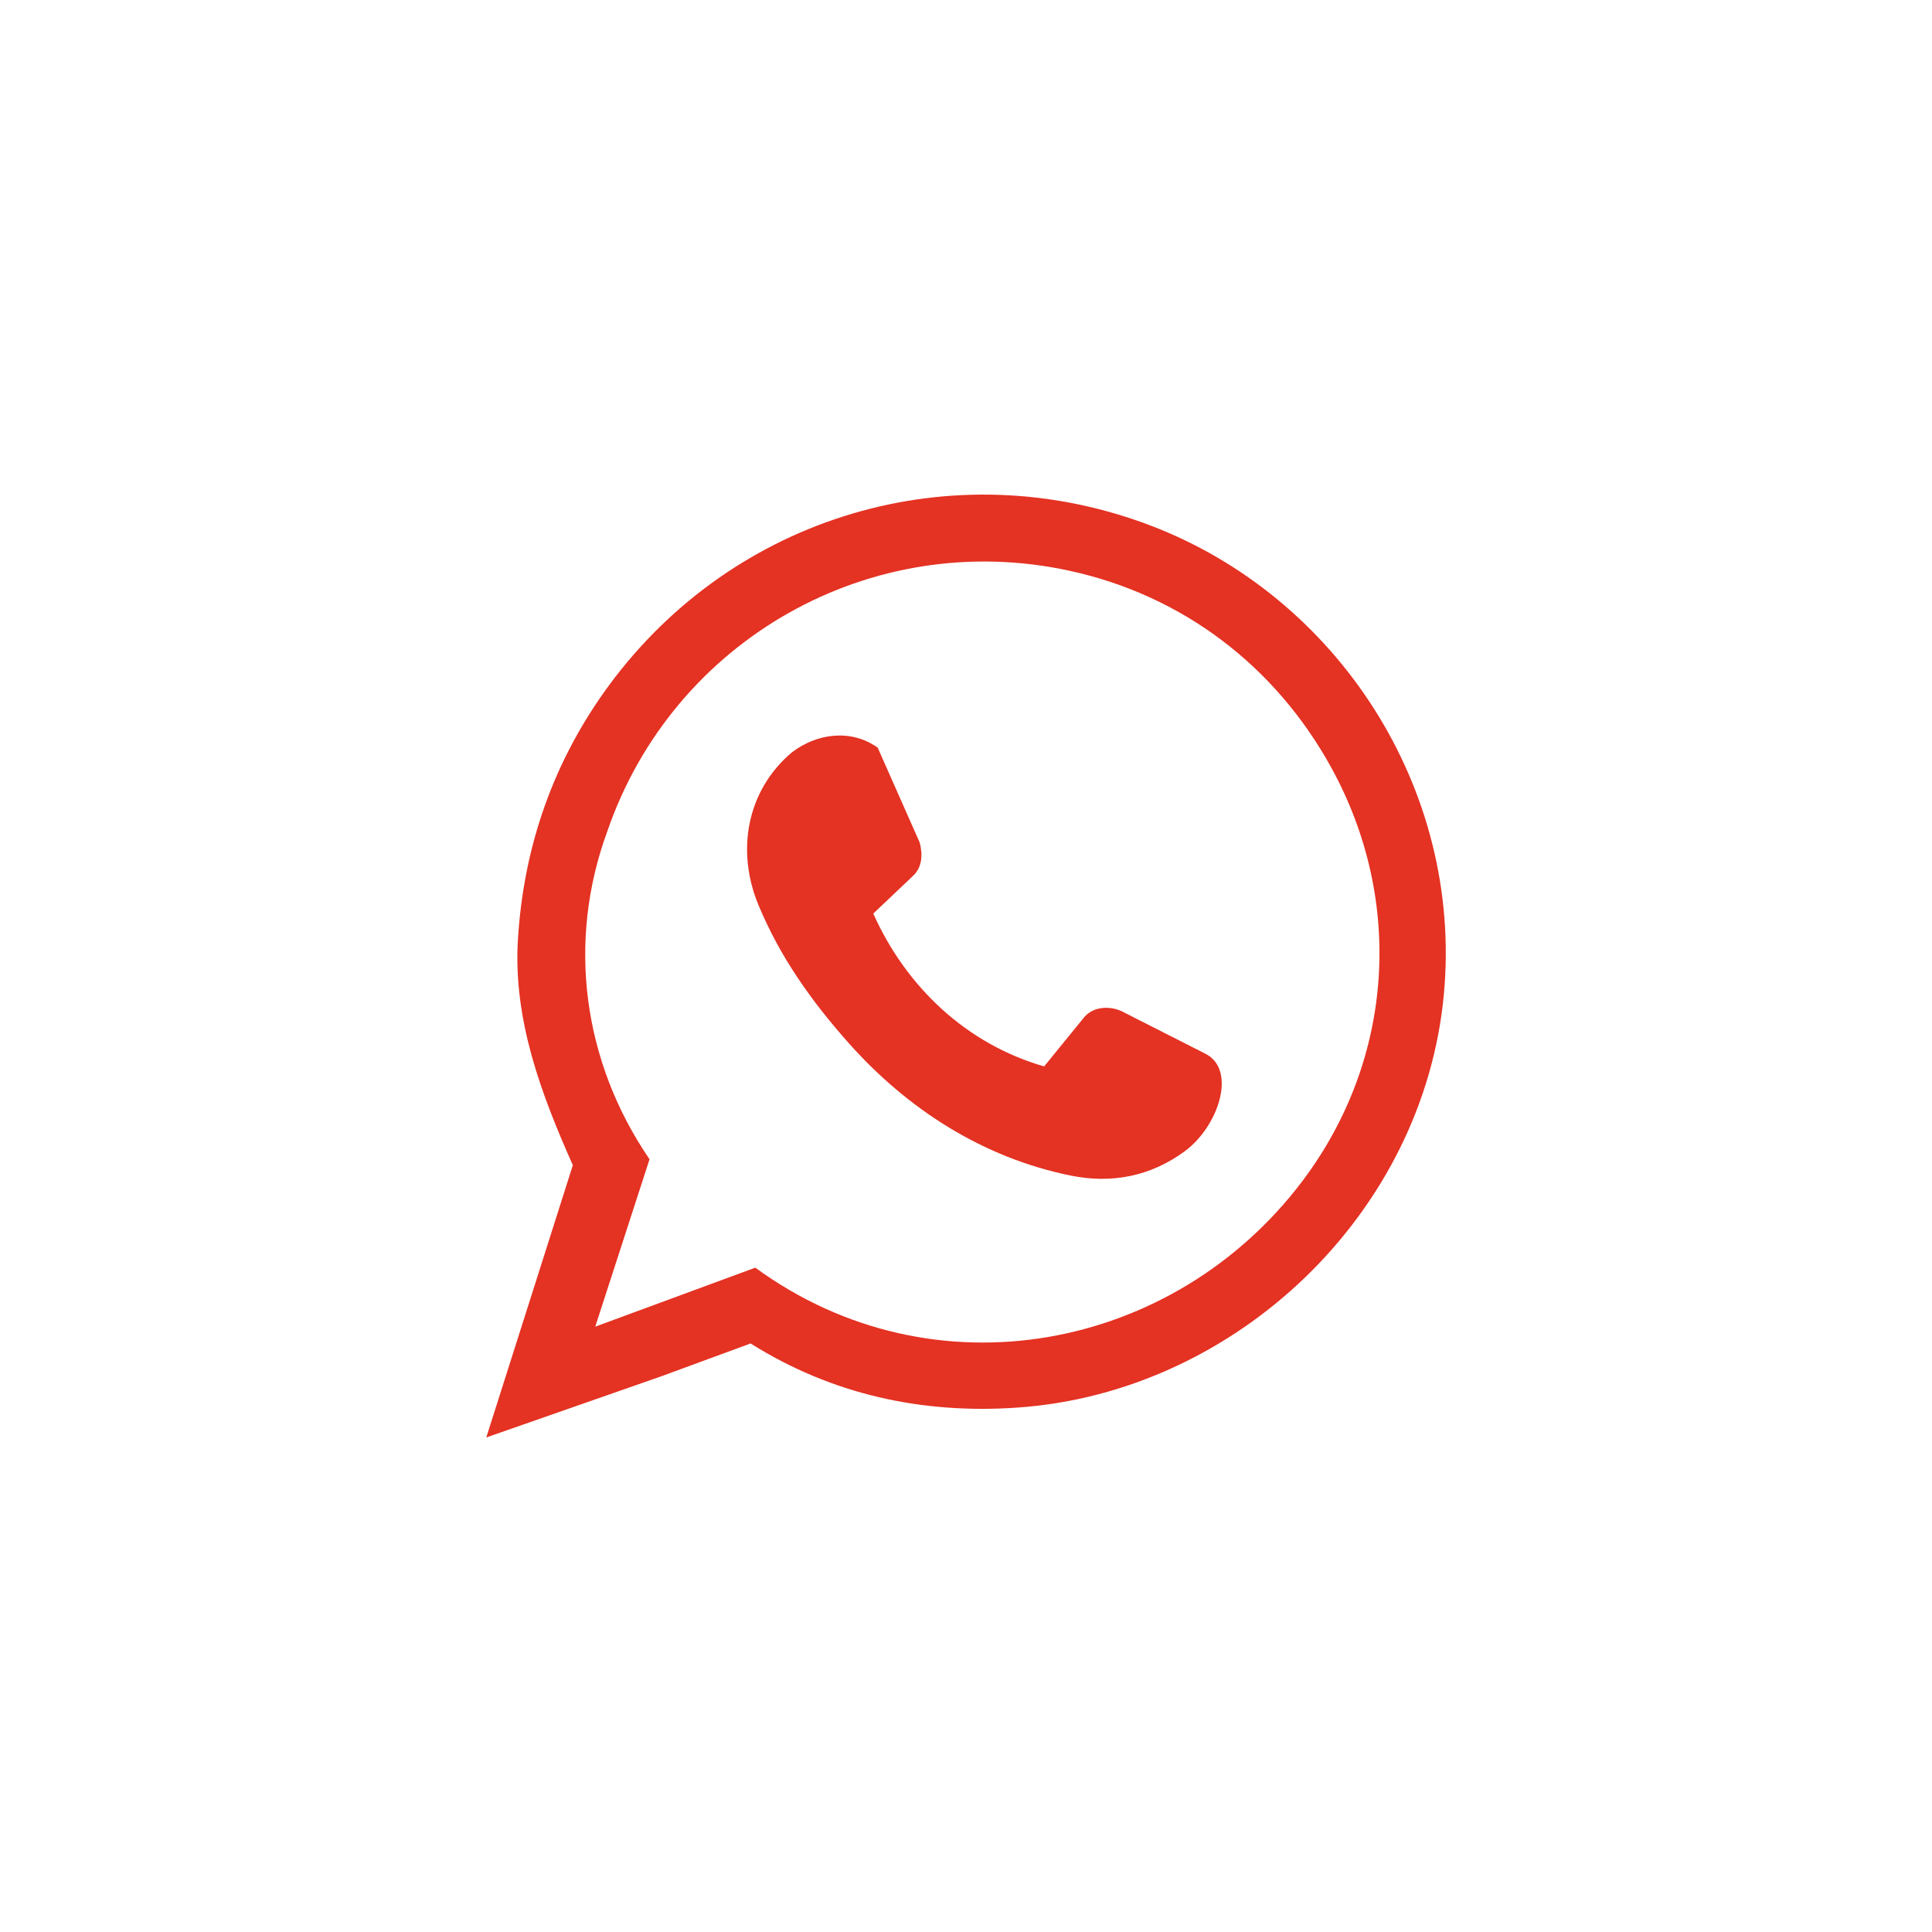
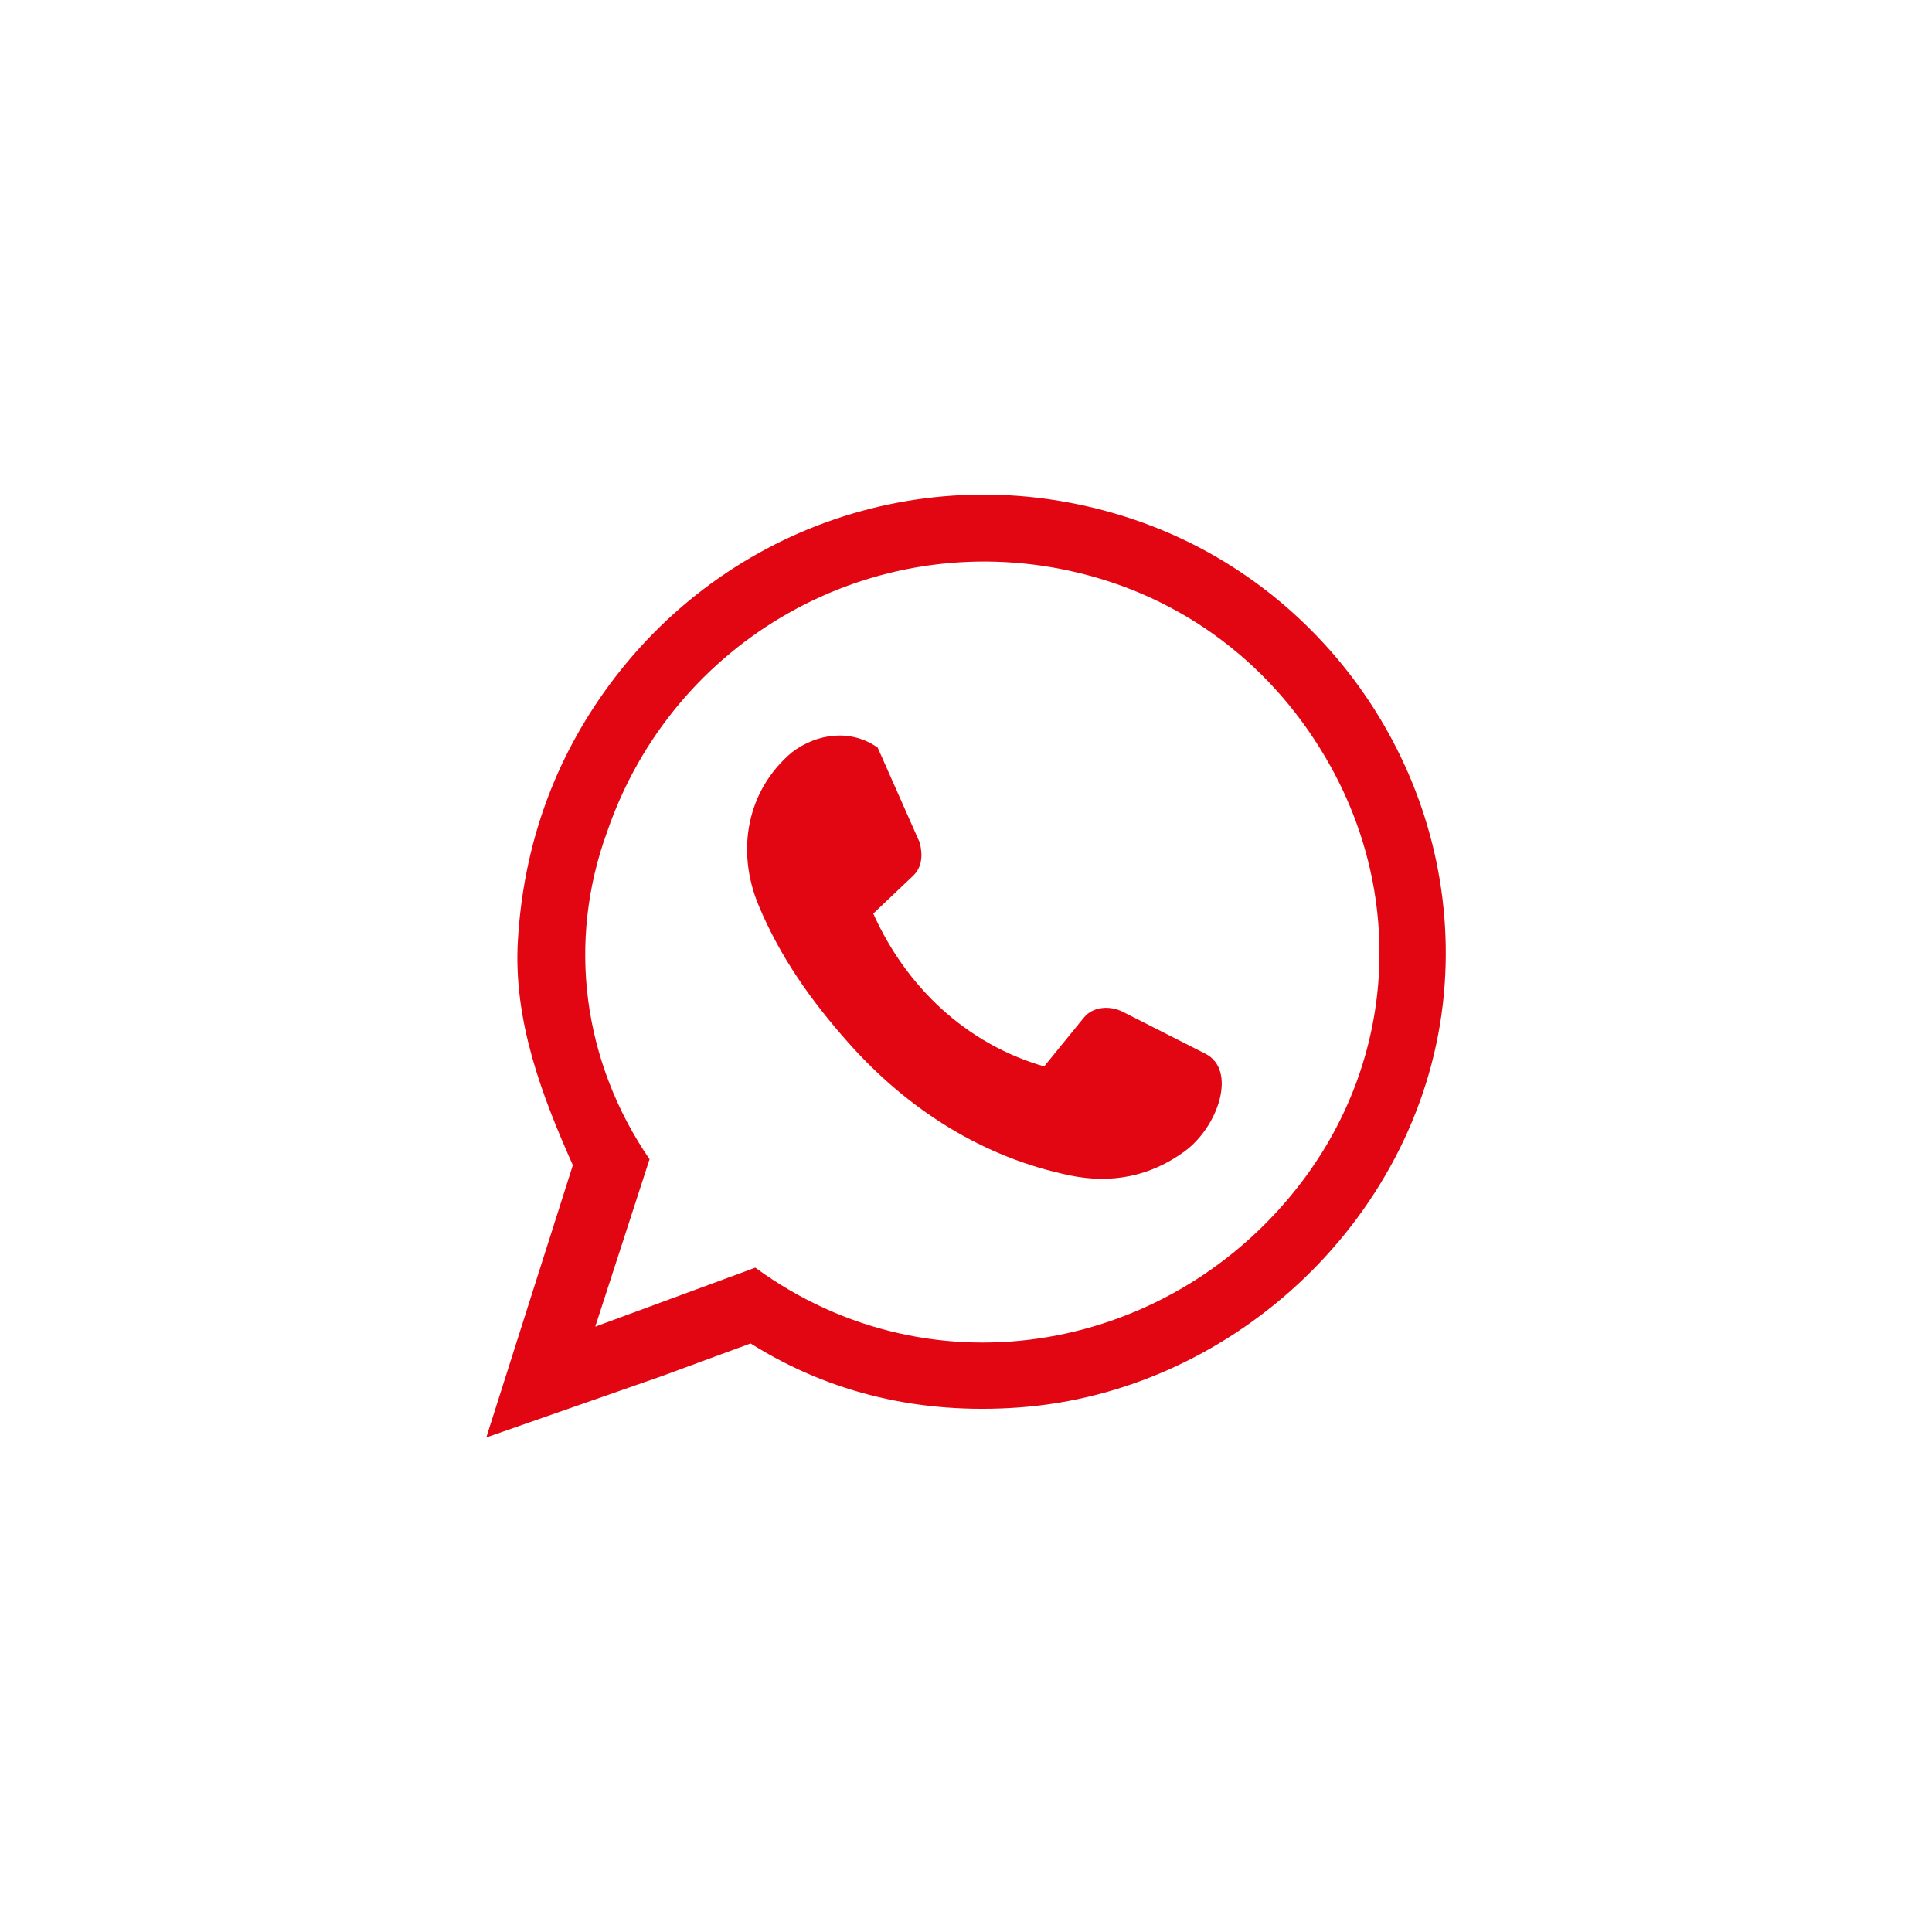
<svg xmlns="http://www.w3.org/2000/svg" id="Livello_1" viewBox="0 0 400 400">
  <defs>
-     <style>.cls-1{fill:#e43223;}</style>
+     <style>.cls-1{fill:#e20613;}</style>
  </defs>
  <path class="cls-1" d="M136.68,285.03l-36,12.58,17.92-56.37c-6.47-14.54-12.35-30-11.38-46.54,1.15-19.45,7.4-37.24,18.9-52.85,25.83-35.06,71.09-48.59,111.97-33.09,38.78,14.71,64.75,54.42,60.86,96.97-4.17,45.61-43.13,82.53-88.22,85.69-19.91,1.4-38.57-2.75-55.33-13.27l-18.71,6.88ZM156.37,262.45c36.94,27.01,86.75,17.31,113.32-17.98,18.97-25.21,21.04-58.16,5.89-85.63-11.53-20.91-30.66-35.56-54.14-40.67-41.08-8.95-82.07,14.24-95.72,53.99-8.38,22.87-5.06,47.65,8.76,67.85l-11.24,34.66,33.13-12.21Z" />
  <path class="cls-1" d="M232.59,209.55l16.99,8.62c6.54,3.32,2.73,15.06-4.35,20.23s-15.1,6.71-23.55,4.99c-18.19-3.69-33.86-13.77-46.09-27.57-7.73-8.72-14.11-17.75-18.55-28.42-4.69-11.28-2.42-23.73,6.88-31.61,5.33-4.07,12.39-4.86,17.8-.99l8.7,19.65c.64,2.5.52,5.08-1.35,6.85l-8.27,7.85c6.79,15.15,19.25,27,35.38,31.64l8.26-10.15c1.8-2.2,5.27-2.57,8.14-1.11Z" />
</svg>
